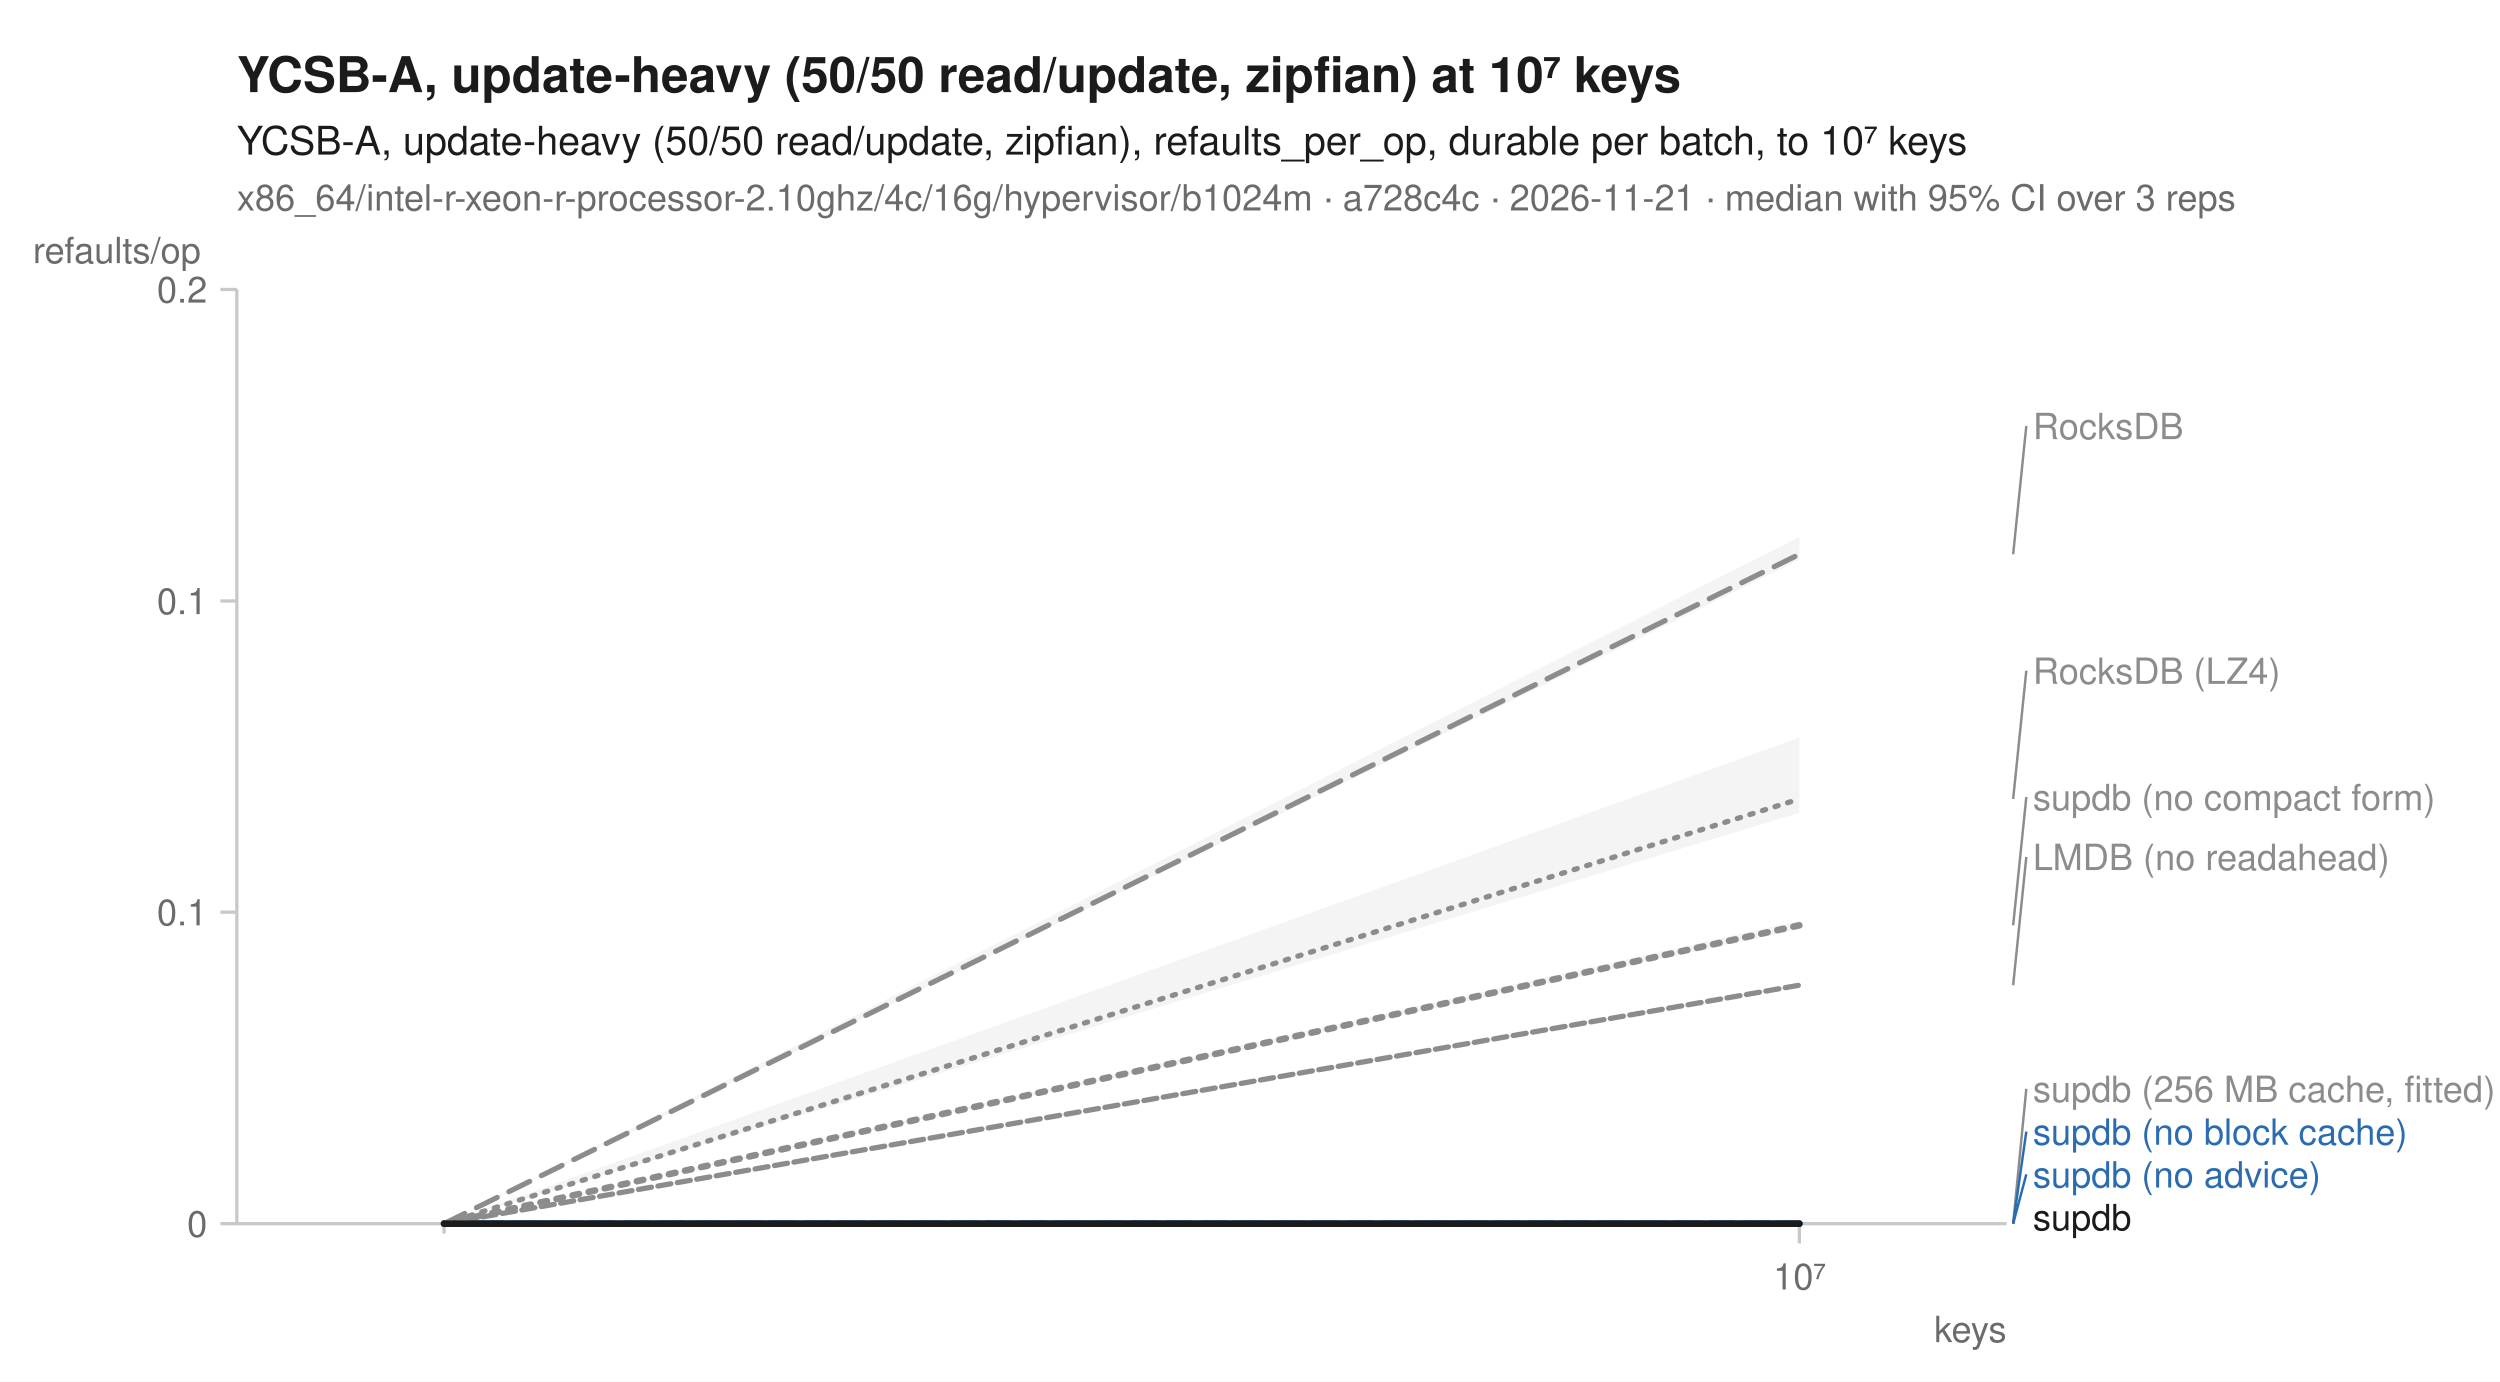
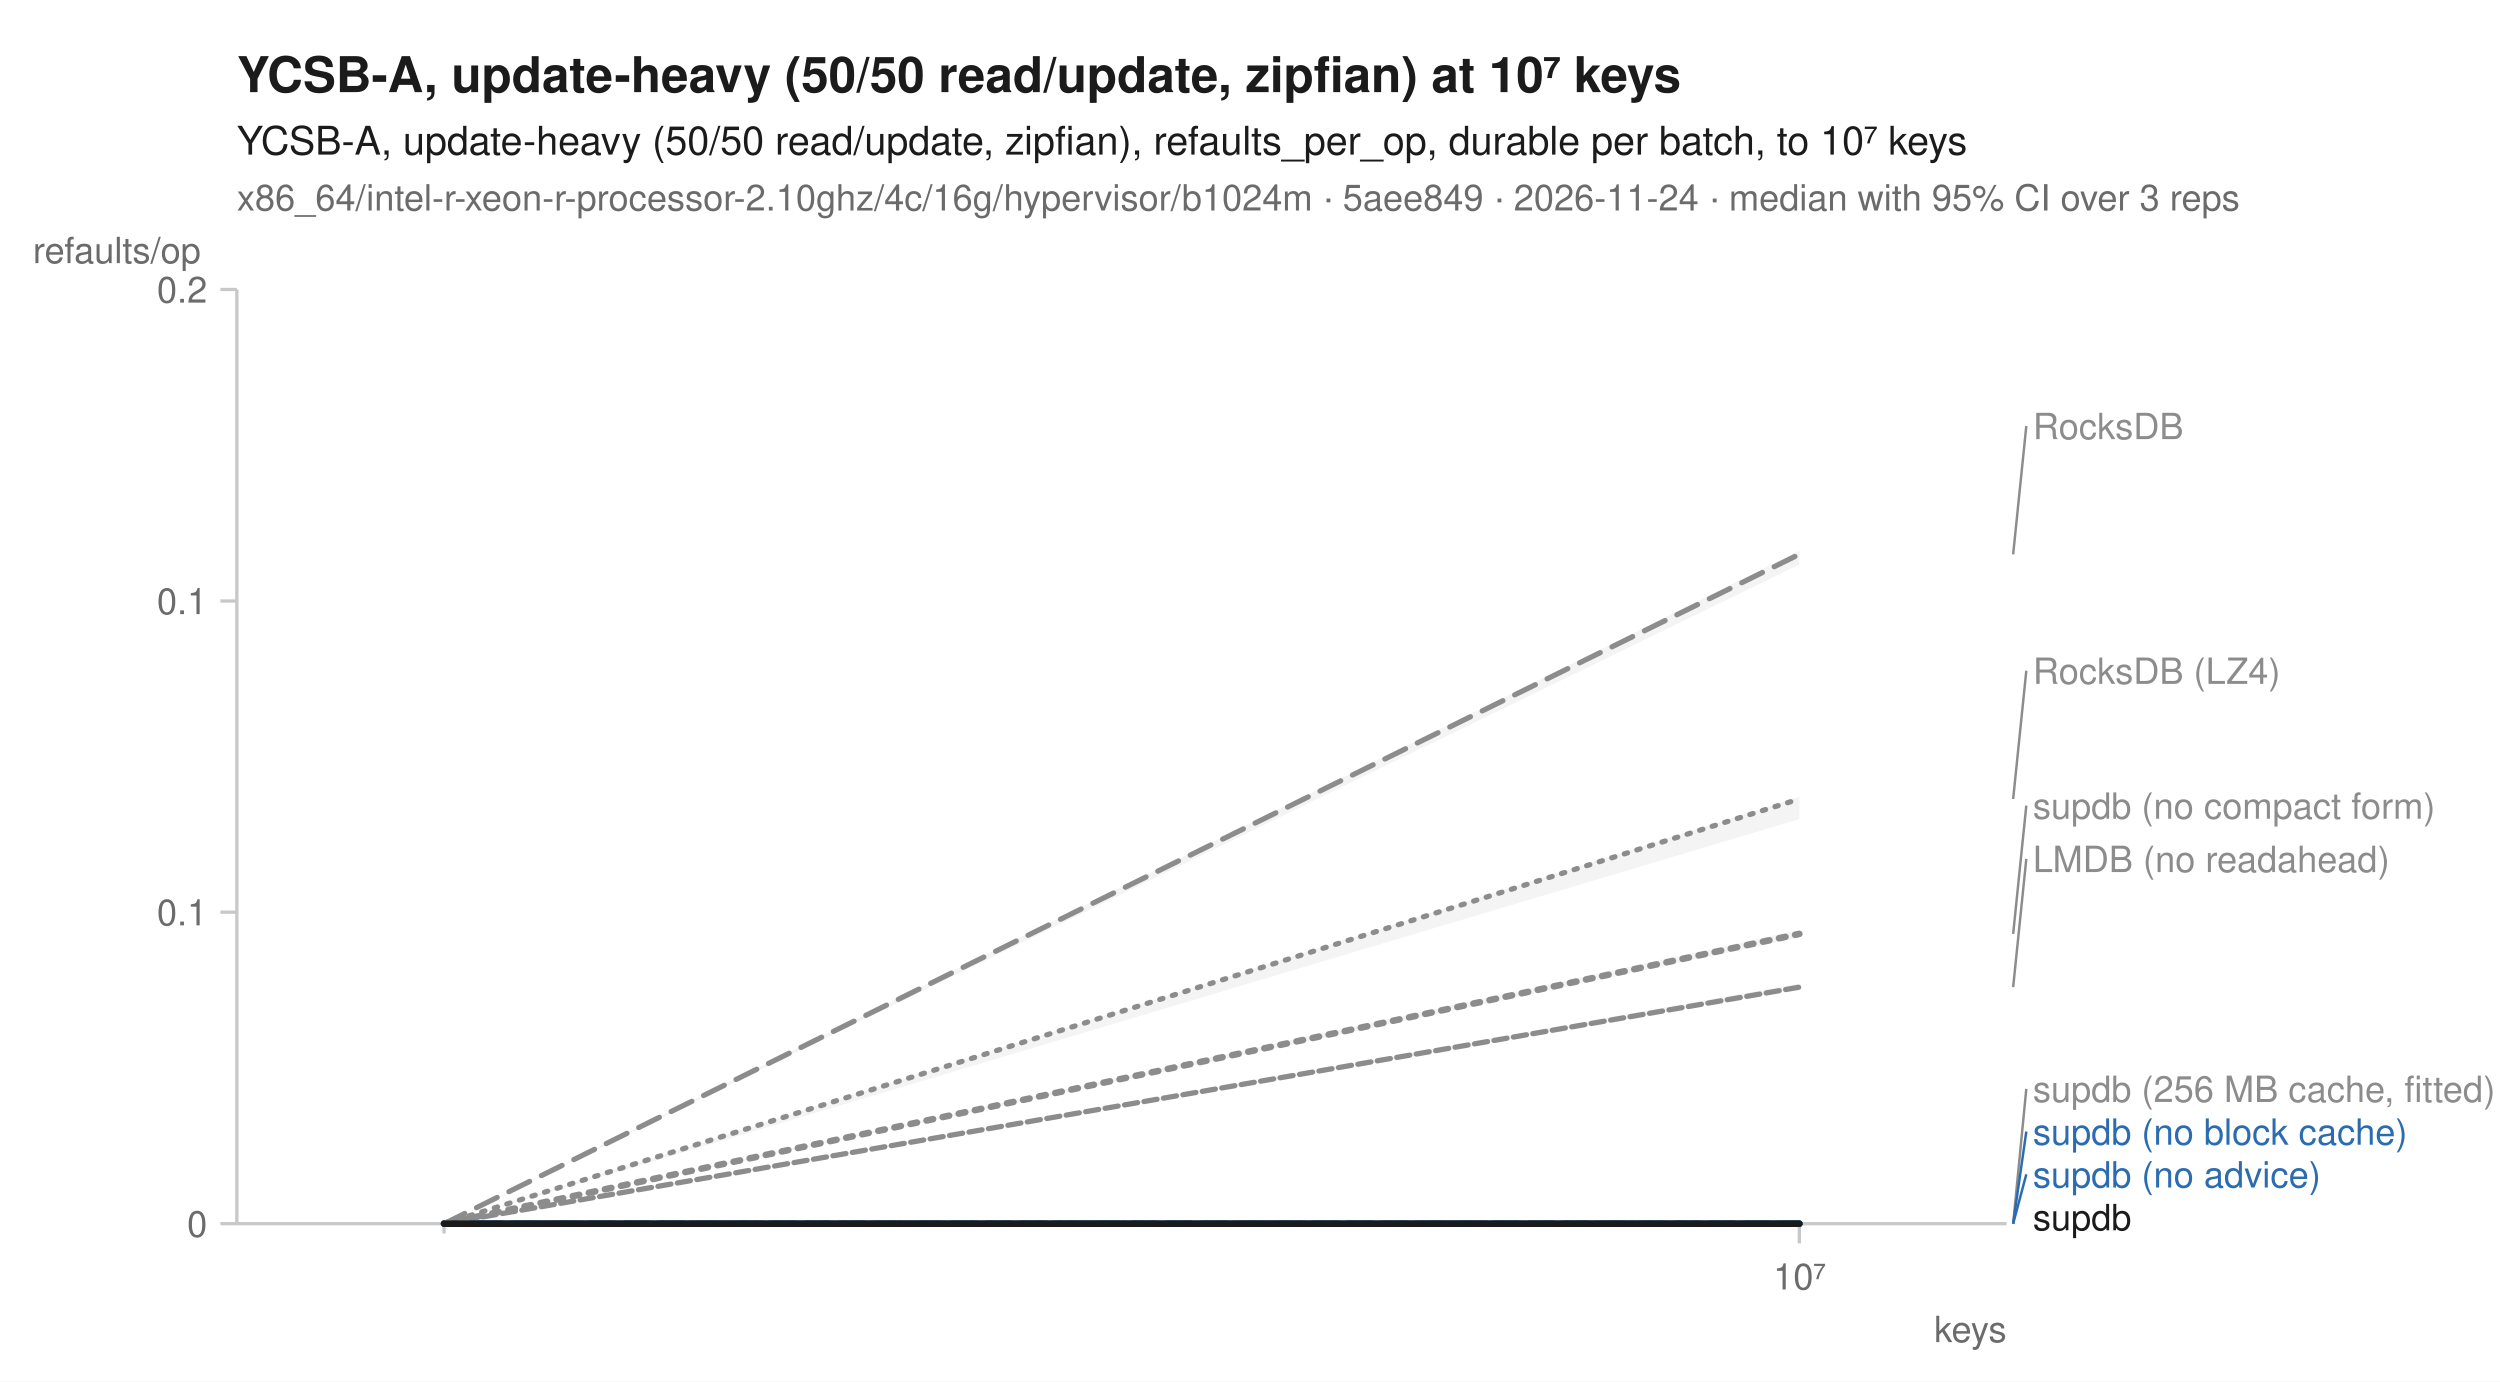
<svg xmlns="http://www.w3.org/2000/svg" width="760" height="420" viewBox="0 0 760 420" font-family="-apple-system, BlinkMacSystemFont, 'Segoe UI', Helvetica, Arial, sans-serif" fill="#1b1b1b">
  <rect width="760" height="420" fill="white" />
  <text x="72" y="28" font-size="15" font-weight="600">YCSB-A, update-heavy (50/50 read/update, zipfian) at 10⁷ keys</text>
  <text x="72" y="47" font-size="12">YCSB-A, update-heavy (50/50 read/update, zipfian), refaults_per_op, durable per batch, to 10⁷ keys</text>
-   <text x="72" y="64" font-size="11" fill="#6b6b6b">x86_64/intel-r-xeon-r-processor-2.10ghz/4c/16g/hypervisor/b1024m · a728c4c · 2026-11-21 · median with 95% CI over 3 reps</text>
+   <text x="72" y="64" font-size="11" fill="#6b6b6b">x86_64/intel-r-xeon-r-processor-2.10ghz/4c/16g/hypervisor/b1024m · 5aee849 · 2026-11-24 · median with 95% CI over 3 reps</text>
  <line x1="72" y1="372" x2="610" y2="372" stroke="#c8c8c8" stroke-width="1" />
  <line x1="72" y1="88" x2="72" y2="372" stroke="#c8c8c8" stroke-width="1" />
  <line x1="135.0" y1="372" x2="135.0" y2="375" stroke="#c8c8c8" stroke-width="1" />
  <line x1="547.0" y1="372" x2="547.0" y2="378" stroke="#c8c8c8" stroke-width="1" />
  <text x="547.0" y="392" font-size="11" text-anchor="middle" fill="#6b6b6b">10⁷</text>
  <text x="610" y="408" font-size="11" text-anchor="end" fill="#6b6b6b">keys</text>
  <line x1="67" y1="372.0" x2="72" y2="372.0" stroke="#c8c8c8" stroke-width="1" />
  <text x="63" y="376.0" font-size="11" text-anchor="end" fill="#6b6b6b">0</text>
  <line x1="67" y1="277.3" x2="72" y2="277.3" stroke="#c8c8c8" stroke-width="1" />
  <text x="63" y="281.3" font-size="11" text-anchor="end" fill="#6b6b6b">0.1</text>
  <line x1="67" y1="182.7" x2="72" y2="182.7" stroke="#c8c8c8" stroke-width="1" />
  <text x="63" y="186.7" font-size="11" text-anchor="end" fill="#6b6b6b">0.1</text>
  <line x1="67" y1="88.0" x2="72" y2="88.0" stroke="#c8c8c8" stroke-width="1" />
  <text x="63" y="92.0" font-size="11" text-anchor="end" fill="#6b6b6b">0.2</text>
  <text x="10" y="80" font-size="11" text-anchor="start" fill="#6b6b6b">refaults/op</text>
-   <path d="M135.0,372.0 L547.0,224.2 L547.0,247.1 L135.0,372.0 Z" fill="#8c8c8c" fill-opacity="0.10" />
-   <path d="M135.0,372.0 L547.0,299.1 L547.0,299.6 L135.0,372.0 Z" fill="#8c8c8c" fill-opacity="0.10" />
+   <path d="M135.0,372.0 L547.0,242.2 L547.0,249.0 L135.0,372.0 Z" fill="#8c8c8c" fill-opacity="0.10" />
+   <path d="M135.0,372.0 L547.0,299.0 L547.0,300.6 L135.0,372.0 Z" fill="#8c8c8c" fill-opacity="0.10" />
  <path d="M135.0,372.0 L547.0,372.0 L547.0,372.0 L135.0,372.0 Z" fill="#8c8c8c" fill-opacity="0.10" />
-   <path d="M135.0,372.0 L547.0,163.2 L547.0,170.2 L135.0,372.0 Z" fill="#8c8c8c" fill-opacity="0.10" />
+   <path d="M135.0,372.0 L547.0,167.4 L547.0,171.6 L135.0,372.0 Z" fill="#8c8c8c" fill-opacity="0.10" />
  <path d="M135.0,372.0 L547.0,372.0 L547.0,372.0 L135.0,372.0 Z" fill="#2b6cb0" fill-opacity="0.10" />
  <path d="M135.0,372.0 L547.0,372.0 L547.0,372.0 L135.0,372.0 Z" fill="#2b6cb0" fill-opacity="0.10" />
-   <path d="M135.0,372.0 L547.0,279.9 L547.0,282.4 L135.0,372.0 Z" fill="#8c8c8c" fill-opacity="0.10" />
+   <path d="M135.0,372.0 L547.0,282.7 L547.0,285.0 L135.0,372.0 Z" fill="#8c8c8c" fill-opacity="0.10" />
  <path d="M135.0,372.0 L547.0,372.0 L547.0,372.0 L135.0,372.0 Z" fill="#1b1b1b" fill-opacity="0.10" />
  <path d="M135.0,372.0 L547.0,242.9 " fill="none" stroke="#8c8c8c" stroke-width="1.6" stroke-linejoin="round" stroke-linecap="round" stroke-dasharray="1,3" />
-   <path d="M135.0,372.0 L547.0,299.5 " fill="none" stroke="#8c8c8c" stroke-width="1.6" stroke-linejoin="round" stroke-linecap="round" stroke-dasharray="4,2" />
+   <path d="M135.0,372.0 L547.0,300.1 " fill="none" stroke="#8c8c8c" stroke-width="1.6" stroke-linejoin="round" stroke-linecap="round" stroke-dasharray="4,2" />
  <path d="M135.0,372.0 L547.0,372.0 " fill="none" stroke="#8c8c8c" stroke-width="2" stroke-linejoin="round" stroke-linecap="round" stroke-dasharray="2,3" />
  <path d="M135.0,372.0 L547.0,168.5 " fill="none" stroke="#8c8c8c" stroke-width="1.6" stroke-linejoin="round" stroke-linecap="round" stroke-dasharray="7,4" />
  <path d="M135.0,372.0 L547.0,372.0 " fill="none" stroke="#2b6cb0" stroke-width="2" stroke-linejoin="round" stroke-linecap="round" stroke-dasharray="7,4" />
  <path d="M135.0,372.0 L547.0,372.0 " fill="none" stroke="#2b6cb0" stroke-width="2" stroke-linejoin="round" stroke-linecap="round" />
-   <path d="M135.0,372.0 L547.0,281.3 " fill="none" stroke="#8c8c8c" stroke-width="2" stroke-linejoin="round" stroke-linecap="round" stroke-dasharray="2,3" />
+   <path d="M135.0,372.0 L547.0,283.9 " fill="none" stroke="#8c8c8c" stroke-width="2" stroke-linejoin="round" stroke-linecap="round" stroke-dasharray="2,3" />
  <path d="M135.0,372.0 L547.0,372.0 " fill="none" stroke="#1b1b1b" stroke-width="2" stroke-linejoin="round" stroke-linecap="round" />
  <line x1="612.0" y1="168.5" x2="616.0" y2="129.5" stroke="#8c8c8c" stroke-width="0.75" />
  <text x="618.0" y="133.5" font-size="11" fill="#8c8c8c">RocksDB</text>
  <line x1="612.0" y1="242.9" x2="616.0" y2="203.9" stroke="#8c8c8c" stroke-width="0.75" />
  <text x="618.0" y="207.9" font-size="11" fill="#8c8c8c">RocksDB (LZ4)</text>
-   <line x1="612.0" y1="281.3" x2="616.0" y2="242.3" stroke="#8c8c8c" stroke-width="0.75" />
-   <text x="618.0" y="246.3" font-size="11" fill="#8c8c8c">supdb (no compact form)</text>
-   <line x1="612.0" y1="299.5" x2="616.0" y2="260.5" stroke="#8c8c8c" stroke-width="0.75" />
-   <text x="618.0" y="264.5" font-size="11" fill="#8c8c8c">LMDB (no readahead)</text>
+   <line x1="612.0" y1="283.9" x2="616.0" y2="244.9" stroke="#8c8c8c" stroke-width="0.75" />
+   <text x="618.0" y="248.9" font-size="11" fill="#8c8c8c">supdb (no compact form)</text>
+   <line x1="612.0" y1="300.1" x2="616.0" y2="261.1" stroke="#8c8c8c" stroke-width="0.75" />
+   <text x="618.0" y="265.1" font-size="11" fill="#8c8c8c">LMDB (no readahead)</text>
  <line x1="612.0" y1="372.0" x2="616.0" y2="331.0" stroke="#8c8c8c" stroke-width="0.75" />
  <text x="618.0" y="335.0" font-size="11" fill="#8c8c8c">supdb (256 MB cache, fitted)</text>
  <line x1="612.0" y1="372.0" x2="616.0" y2="344.0" stroke="#2b6cb0" stroke-width="0.75" />
  <text x="618.0" y="348.0" font-size="11" fill="#2b6cb0">supdb (no block cache)</text>
  <line x1="612.0" y1="372.0" x2="616.0" y2="357.0" stroke="#2b6cb0" stroke-width="0.75" />
  <text x="618.0" y="361.0" font-size="11" fill="#2b6cb0">supdb (no advice)</text>
  <text x="618.0" y="374.0" font-size="11" fill="#1b1b1b">supdb</text>
</svg>
